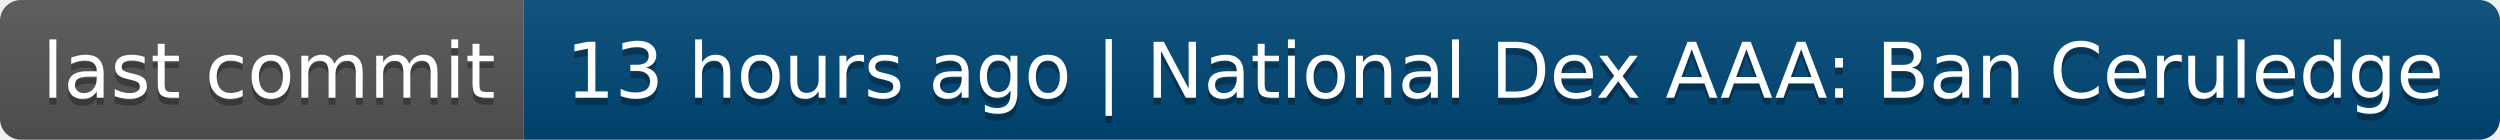
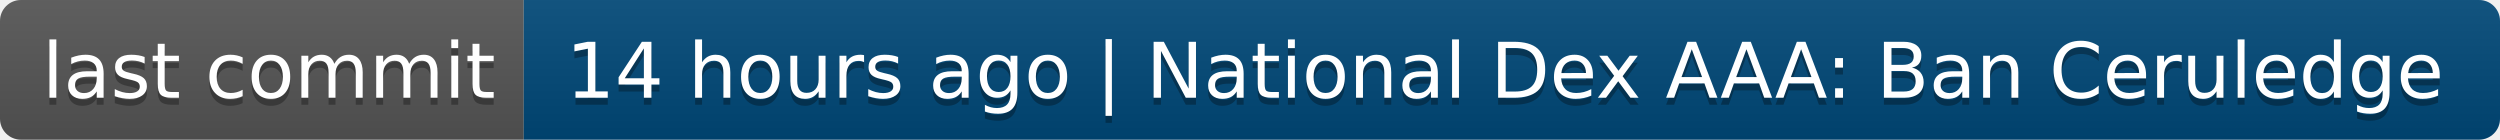
- <svg xmlns="http://www.w3.org/2000/svg" width="358" height="20" role="img" aria-label="last commit: 13 hours ago | National Dex AAA: Ban Ceruledge">
+ <svg xmlns="http://www.w3.org/2000/svg" width="358" height="20" role="img" aria-label="last commit: 14 hours ago | National Dex AAA: Ban Ceruledge">
  <linearGradient id="s" x2="0" y2="100%">
    <stop offset="0" stop-color="#bbb" stop-opacity=".1" />
    <stop offset="1" stop-opacity=".1" />
  </linearGradient>
  <clipPath id="r">
    <rect width="358" height="20" rx="3" fill="#fff" />
  </clipPath>
  <g clip-path="url(#r)">
    <rect width="75" height="20" fill="#555" />
    <rect x="75" width="283" height="20" fill="#004878" />
    <rect width="358" height="20" fill="url(#s)" />
  </g>
  <g fill="#fff" text-anchor="middle" font-family="Verdana,Geneva,DejaVu Sans,sans-serif" text-rendering="geometricPrecision" font-size="110">
    <text aria-hidden="true" x="385" y="150" fill="#010101" fill-opacity=".3" transform="scale(.1)" textLength="650">last commit</text>
    <text x="385" y="140" transform="scale(.1)" fill="#fff" textLength="650">last commit</text>
-     <text aria-hidden="true" x="2155" y="150" fill="#010101" fill-opacity=".3" transform="scale(.1)" textLength="2730">13 hours ago | National Dex AAA: Ban Ceruledge</text>
-     <text x="2155" y="140" transform="scale(.1)" fill="#fff" textLength="2730">13 hours ago | National Dex AAA: Ban Ceruledge</text>
+     <text aria-hidden="true" x="2155" y="150" fill="#010101" fill-opacity=".3" transform="scale(.1)" textLength="2730">14 hours ago | National Dex AAA: Ban Ceruledge</text>
+     <text x="2155" y="140" transform="scale(.1)" fill="#fff" textLength="2730">14 hours ago | National Dex AAA: Ban Ceruledge</text>
  </g>
</svg>
